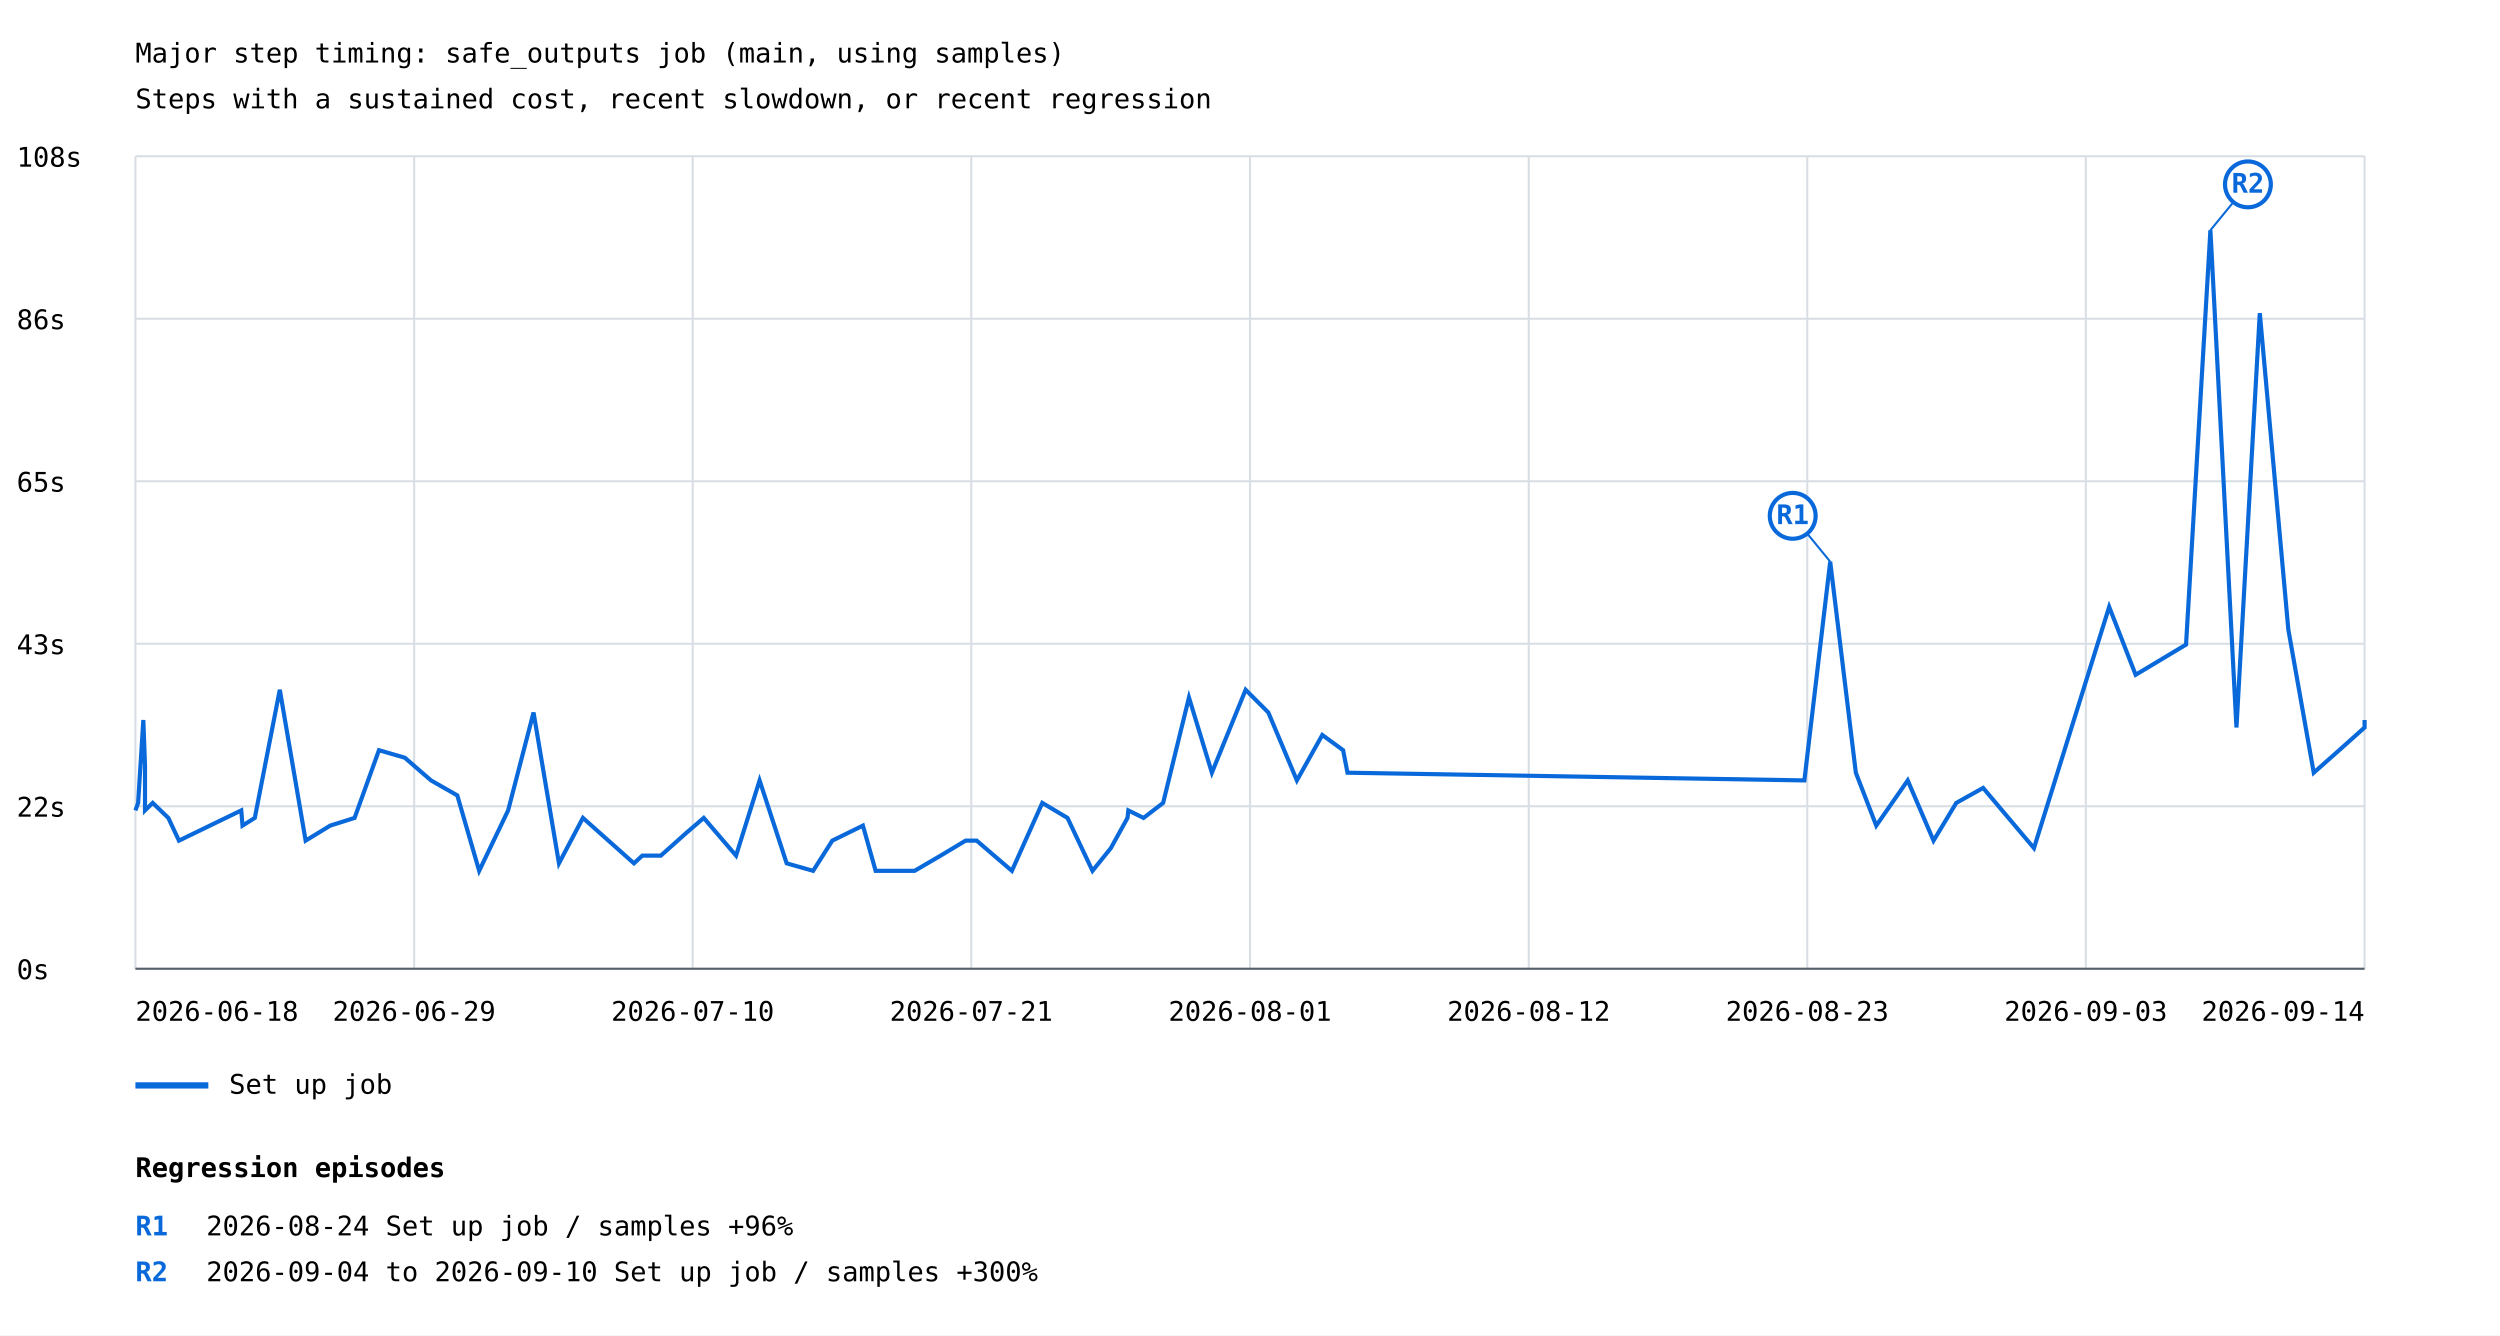
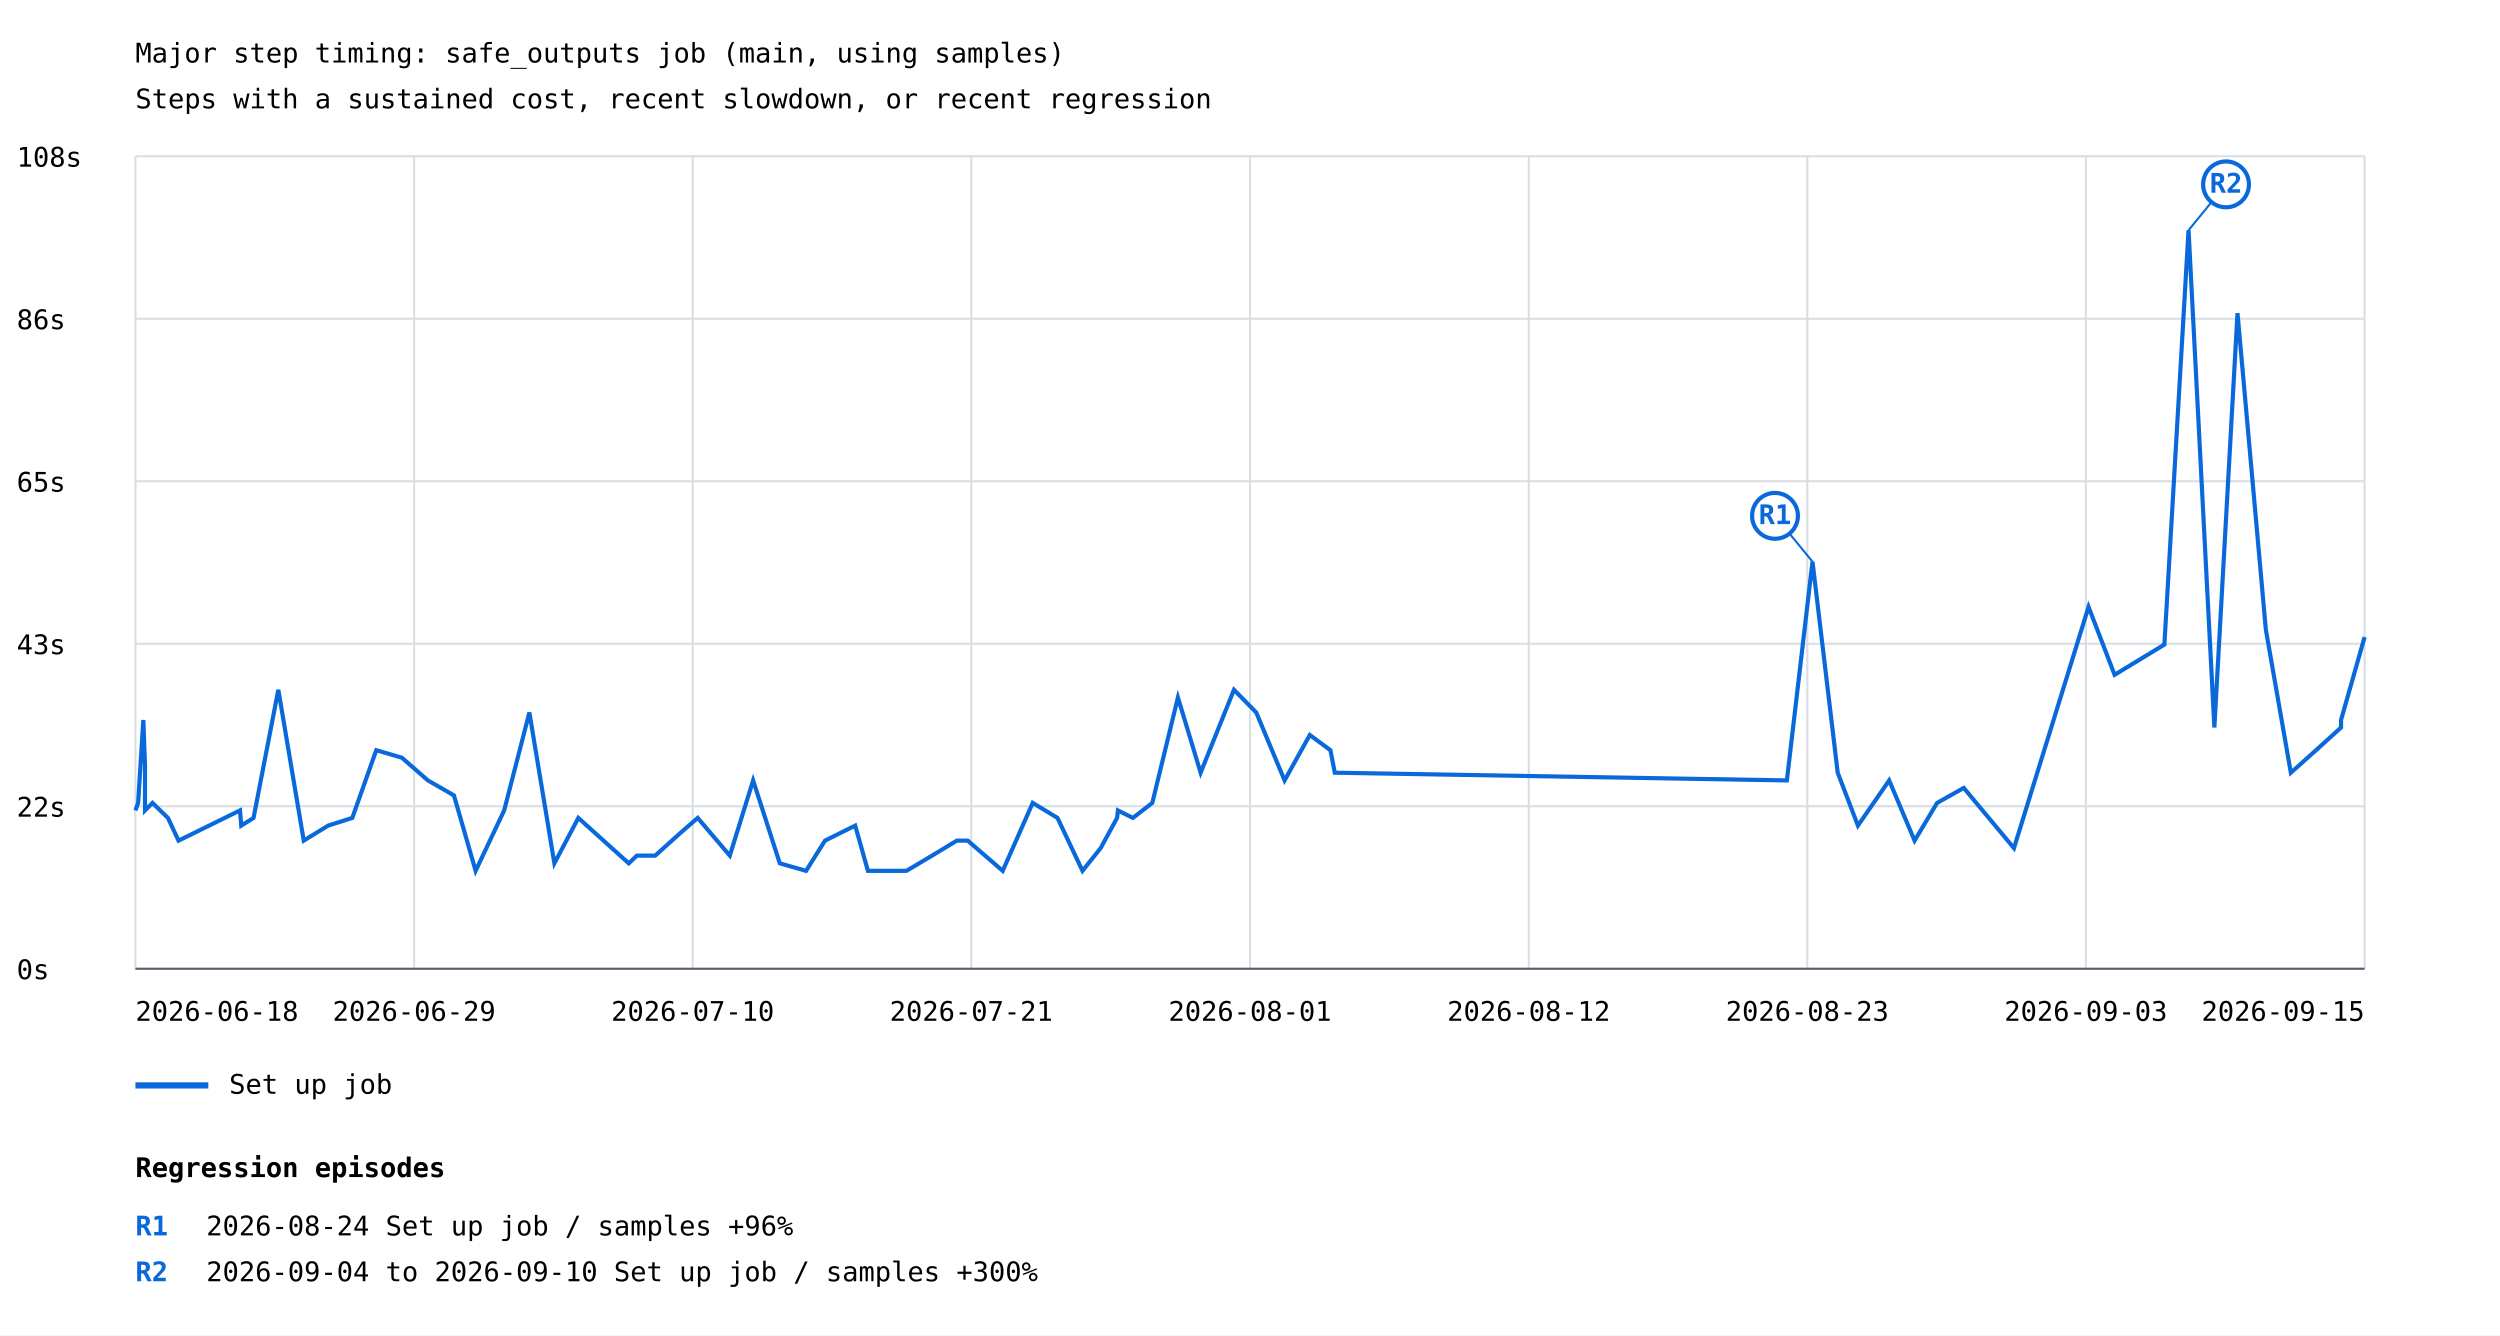
<svg xmlns="http://www.w3.org/2000/svg" width="1200" height="641" viewBox="0 0 1200 641">
  <rect width="100%" height="100%" fill="white" />
  <style>text{font-family:ui-monospace,monospace;font-size:13px}.axis{stroke:#57606a;stroke-width:1}.grid{stroke:#d8dee4;stroke-width:1}</style>
  <text x="65" y="30" font-size="20">Major step timing: safe_outputs job (main, using samples)</text>
  <text x="65" y="52">Steps with a sustained cost, recent slowdown, or recent regression</text>
  <line class="grid" x1="65" y1="465.0" x2="1135" y2="465.0" />
  <text x="8" y="470.0">0s</text>
  <line class="grid" x1="65" y1="387.0" x2="1135" y2="387.0" />
  <text x="8" y="392.0">22s</text>
  <line class="grid" x1="65" y1="309.0" x2="1135" y2="309.0" />
  <text x="8" y="314.0">43s</text>
  <line class="grid" x1="65" y1="231.0" x2="1135" y2="231.0" />
  <text x="8" y="236.0">65s</text>
  <line class="grid" x1="65" y1="153.0" x2="1135" y2="153.0" />
  <text x="8" y="158.0">86s</text>
  <line class="grid" x1="65" y1="75.0" x2="1135" y2="75.0" />
  <text x="8" y="80.0">108s</text>
  <line class="grid" x1="65.0" y1="75" x2="65.0" y2="465" />
  <line class="grid" x1="198.8" y1="75" x2="198.8" y2="465" />
  <line class="grid" x1="332.5" y1="75" x2="332.5" y2="465" />
  <line class="grid" x1="466.2" y1="75" x2="466.2" y2="465" />
  <line class="grid" x1="600.0" y1="75" x2="600.0" y2="465" />
  <line class="grid" x1="733.8" y1="75" x2="733.8" y2="465" />
  <line class="grid" x1="867.5" y1="75" x2="867.5" y2="465" />
  <line class="grid" x1="1001.2" y1="75" x2="1001.2" y2="465" />
  <line class="grid" x1="1135.0" y1="75" x2="1135.0" y2="465" />
-   <polyline points="65.0,389.0 66.3,385.4 68.8,345.6 69.6,367.3 69.6,389.0 73.3,385.4 80.8,392.6 85.9,403.5 115.8,389.0 116.4,396.3 122.3,392.6 134.3,331.1 146.7,403.5 158.5,396.3 170.2,392.6 181.9,360.1 194.3,363.7 206.9,374.6 219.5,381.8 230.0,418.0 243.9,389.0 256.1,342.0 268.3,414.4 279.8,392.6 304.3,414.4 308.3,410.7 317.2,410.7 329.3,399.9 337.8,392.6 353.3,410.7 364.6,374.6 377.6,414.4 390.3,418.0 399.5,403.5 414.2,396.3 420.3,418.0 439.0,418.0 451.5,410.7 463.5,403.5 468.8,403.5 485.7,418.0 500.3,385.4 512.4,392.6 524.4,418.0 533.2,407.1 541.2,392.6 541.6,389.0 548.9,392.6 558.3,385.4 570.7,334.8 581.7,370.9 597.9,331.1 608.8,342.0 622.5,374.6 634.7,352.8 644.7,360.1 646.8,370.9 866.1,374.6 878.5,269.6 890.8,370.9 900.6,396.3 915.7,374.6 928.1,403.5 939.0,385.4 951.9,378.2 976.3,407.1 1012.4,291.3 1025.1,323.9 1049.3,309.4 1061.0,110.5 1073.5,349.2 1084.7,150.3 1098.4,302.2 1110.6,370.9 1122.8,360.1 1135.0,349.2 1135.0,345.6" fill="none" stroke="#0969da" stroke-width="2" />
-   <line x1="878.5" y1="269.6" x2="860.5" y2="247.6" stroke="#0969da" stroke-width="1" />
-   <circle cx="860.5" cy="247.6" r="11" fill="white" stroke="#0969da" stroke-width="2" />
-   <text x="860.5" y="251.6" fill="#0969da" font-size="10" font-weight="bold" text-anchor="middle">R1</text>
-   <line x1="1061.0" y1="110.5" x2="1079.0" y2="88.5" stroke="#0969da" stroke-width="1" />
-   <circle cx="1079.0" cy="88.5" r="11" fill="white" stroke="#0969da" stroke-width="2" />
-   <text x="1079.0" y="92.5" fill="#0969da" font-size="10" font-weight="bold" text-anchor="middle">R2</text>
+   <polyline points="65.0,389.0 66.3,385.4 68.8,345.6 69.6,367.3 69.6,389.0 73.2,385.4 80.6,392.6 85.7,403.5 115.2,389.0 115.8,396.3 121.7,392.6 133.6,331.1 145.8,403.5 157.5,396.3 169.1,392.6 180.6,360.1 192.9,363.7 205.4,374.6 217.9,381.8 228.3,418.0 242.0,389.0 254.1,342.0 266.1,414.4 277.6,392.6 301.8,414.4 305.7,410.7 314.5,410.7 326.5,399.9 334.9,392.6 350.3,410.7 361.5,374.6 374.3,414.4 386.9,418.0 396.0,403.5 410.5,396.3 416.6,418.0 435.1,418.0 447.4,410.7 459.3,403.5 464.5,403.5 481.3,418.0 495.7,385.4 507.6,392.6 519.6,418.0 528.3,407.1 536.2,392.6 536.6,389.0 543.8,392.6 553.1,385.4 565.4,334.8 576.3,370.9 592.3,331.1 603.0,342.0 616.6,374.6 628.7,352.8 638.6,360.1 640.7,370.9 857.7,374.6 870.0,269.6 882.1,370.9 891.8,396.3 906.8,374.6 919.0,403.5 929.8,385.4 942.6,378.2 966.7,407.1 1002.5,291.3 1015.0,323.9 1038.9,309.4 1050.5,110.5 1062.9,349.2 1074.0,150.3 1087.6,302.2 1099.6,370.9 1111.7,360.1 1123.7,349.2 1123.7,345.6 1135.0,305.8" fill="none" stroke="#0969da" stroke-width="2" />
+   <line x1="870.0" y1="269.6" x2="852.0" y2="247.6" stroke="#0969da" stroke-width="1" />
+   <circle cx="852.0" cy="247.6" r="11" fill="white" stroke="#0969da" stroke-width="2" />
+   <text x="852.0" y="251.6" fill="#0969da" font-size="10" font-weight="bold" text-anchor="middle">R1</text>
+   <line x1="1050.5" y1="110.5" x2="1068.5" y2="88.5" stroke="#0969da" stroke-width="1" />
+   <circle cx="1068.5" cy="88.5" r="11" fill="white" stroke="#0969da" stroke-width="2" />
+   <text x="1068.5" y="92.5" fill="#0969da" font-size="10" font-weight="bold" text-anchor="middle">R2</text>
  <line x1="65" y1="521" x2="100" y2="521" stroke="#0969da" stroke-width="3" />
  <text x="110" y="525">Set up job</text>
  <text x="65.0" y="490" text-anchor="start">2026-06-18</text>
  <text x="198.8" y="490" text-anchor="middle">2026-06-29</text>
  <text x="332.5" y="490" text-anchor="middle">2026-07-10</text>
  <text x="466.2" y="490" text-anchor="middle">2026-07-21</text>
  <text x="600.0" y="490" text-anchor="middle">2026-08-01</text>
  <text x="733.8" y="490" text-anchor="middle">2026-08-12</text>
  <text x="867.5" y="490" text-anchor="middle">2026-08-23</text>
  <text x="1001.2" y="490" text-anchor="middle">2026-09-03</text>
-   <text x="1135.0" y="490" text-anchor="end">2026-09-14</text>
+   <text x="1135.0" y="490" text-anchor="end">2026-09-15</text>
  <line class="axis" x1="65" y1="465" x2="1135" y2="465" />
  <text x="65" y="565" font-size="16" font-weight="bold">Regression episodes</text>
  <text x="65" y="593" fill="#0969da" font-weight="bold">R1</text>
  <text x="99" y="593">2026-08-24  Set up job / samples  +96%</text>
  <text x="65" y="615" fill="#0969da" font-weight="bold">R2</text>
  <text x="99" y="615">2026-09-04 to 2026-09-10  Set up job / samples  +300%</text>
</svg>
